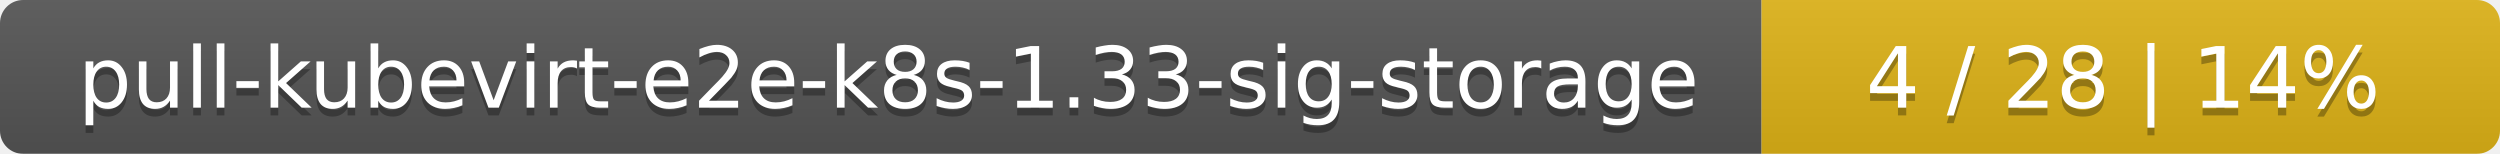
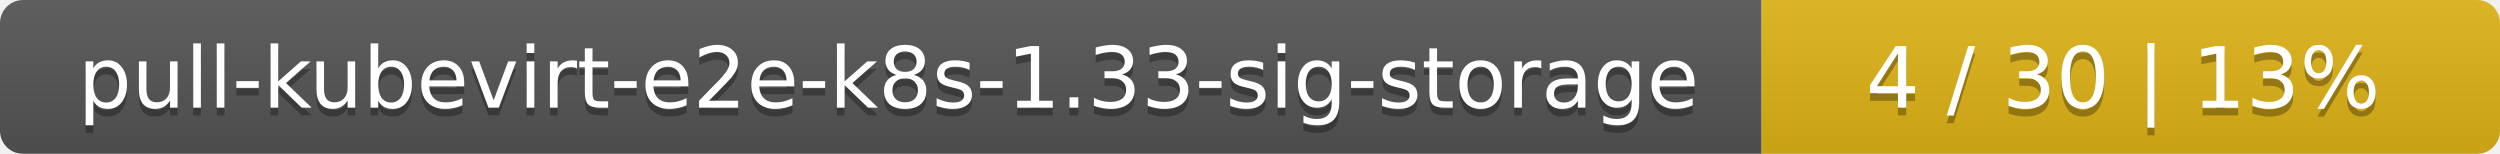
<svg xmlns="http://www.w3.org/2000/svg" width="325" height="20">
  <linearGradient id="smooth" x2="0" y2="100%">
    <stop offset="0" stop-color="#bbb" stop-opacity=".1" />
    <stop offset="1" stop-opacity=".1" />
  </linearGradient>
  <mask id="round">
    <rect width="325" height="20" rx="3" fill="#fff" />
  </mask>
  <g mask="url(#round)">
    <rect width="229" height="20" fill="#555" />
    <rect x="229" width="96" height="20" fill="#dfb317" />
    <rect width="325" height="20" fill="url(#smooth)" />
  </g>
  <g fill="#fff" text-anchor="middle" font-family="DejaVu Sans,Verdana,Geneva,sans-serif" font-size="11">
    <text x="115.5" y="15" fill="#010101" fill-opacity=".3">pull-kubevirt-e2e-k8s-1.33-sig-storage</text>
    <text x="115.5" y="14">pull-kubevirt-e2e-k8s-1.33-sig-storage</text>
-     <text x="276" y="15" fill="#010101" fill-opacity=".3">4 / 28    |    14%</text>
-     <text x="276" y="14">4 / 28    |    14%</text>
+     <text x="276" y="15" fill="#010101" fill-opacity=".3">4 / 30    |    13%</text>
+     <text x="276" y="14">4 / 30    |    13%</text>
  </g>
</svg>
